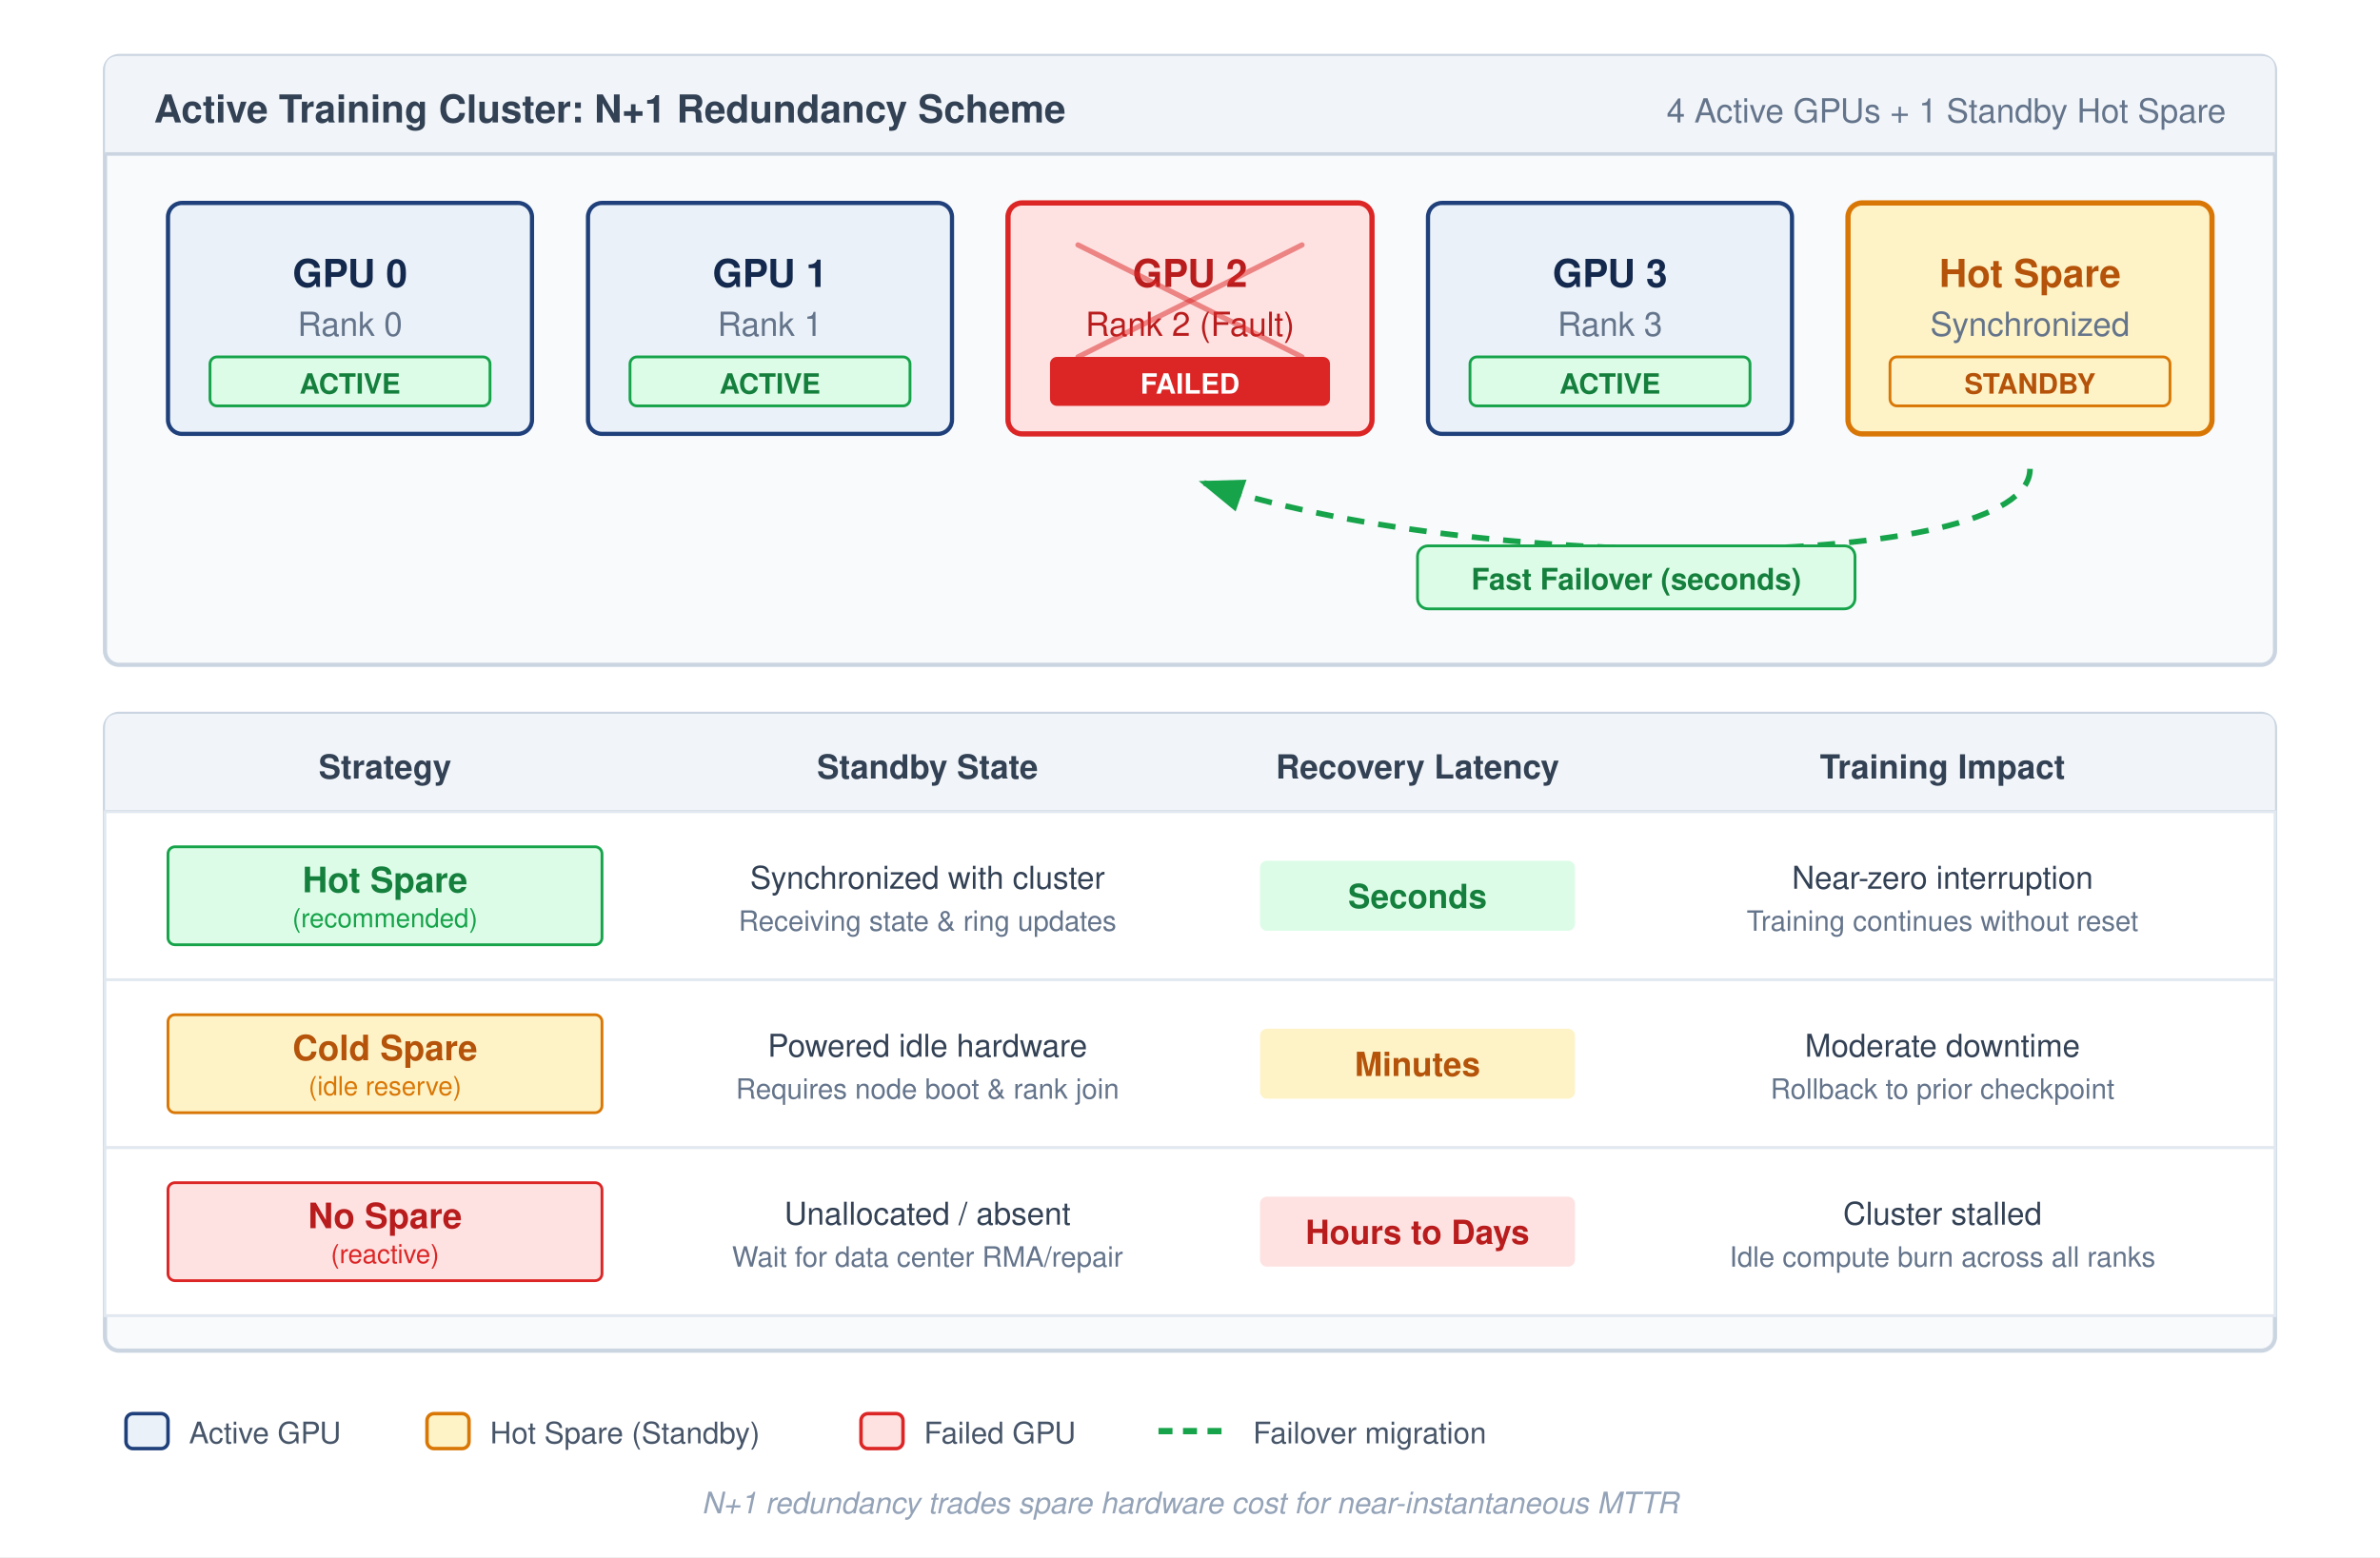
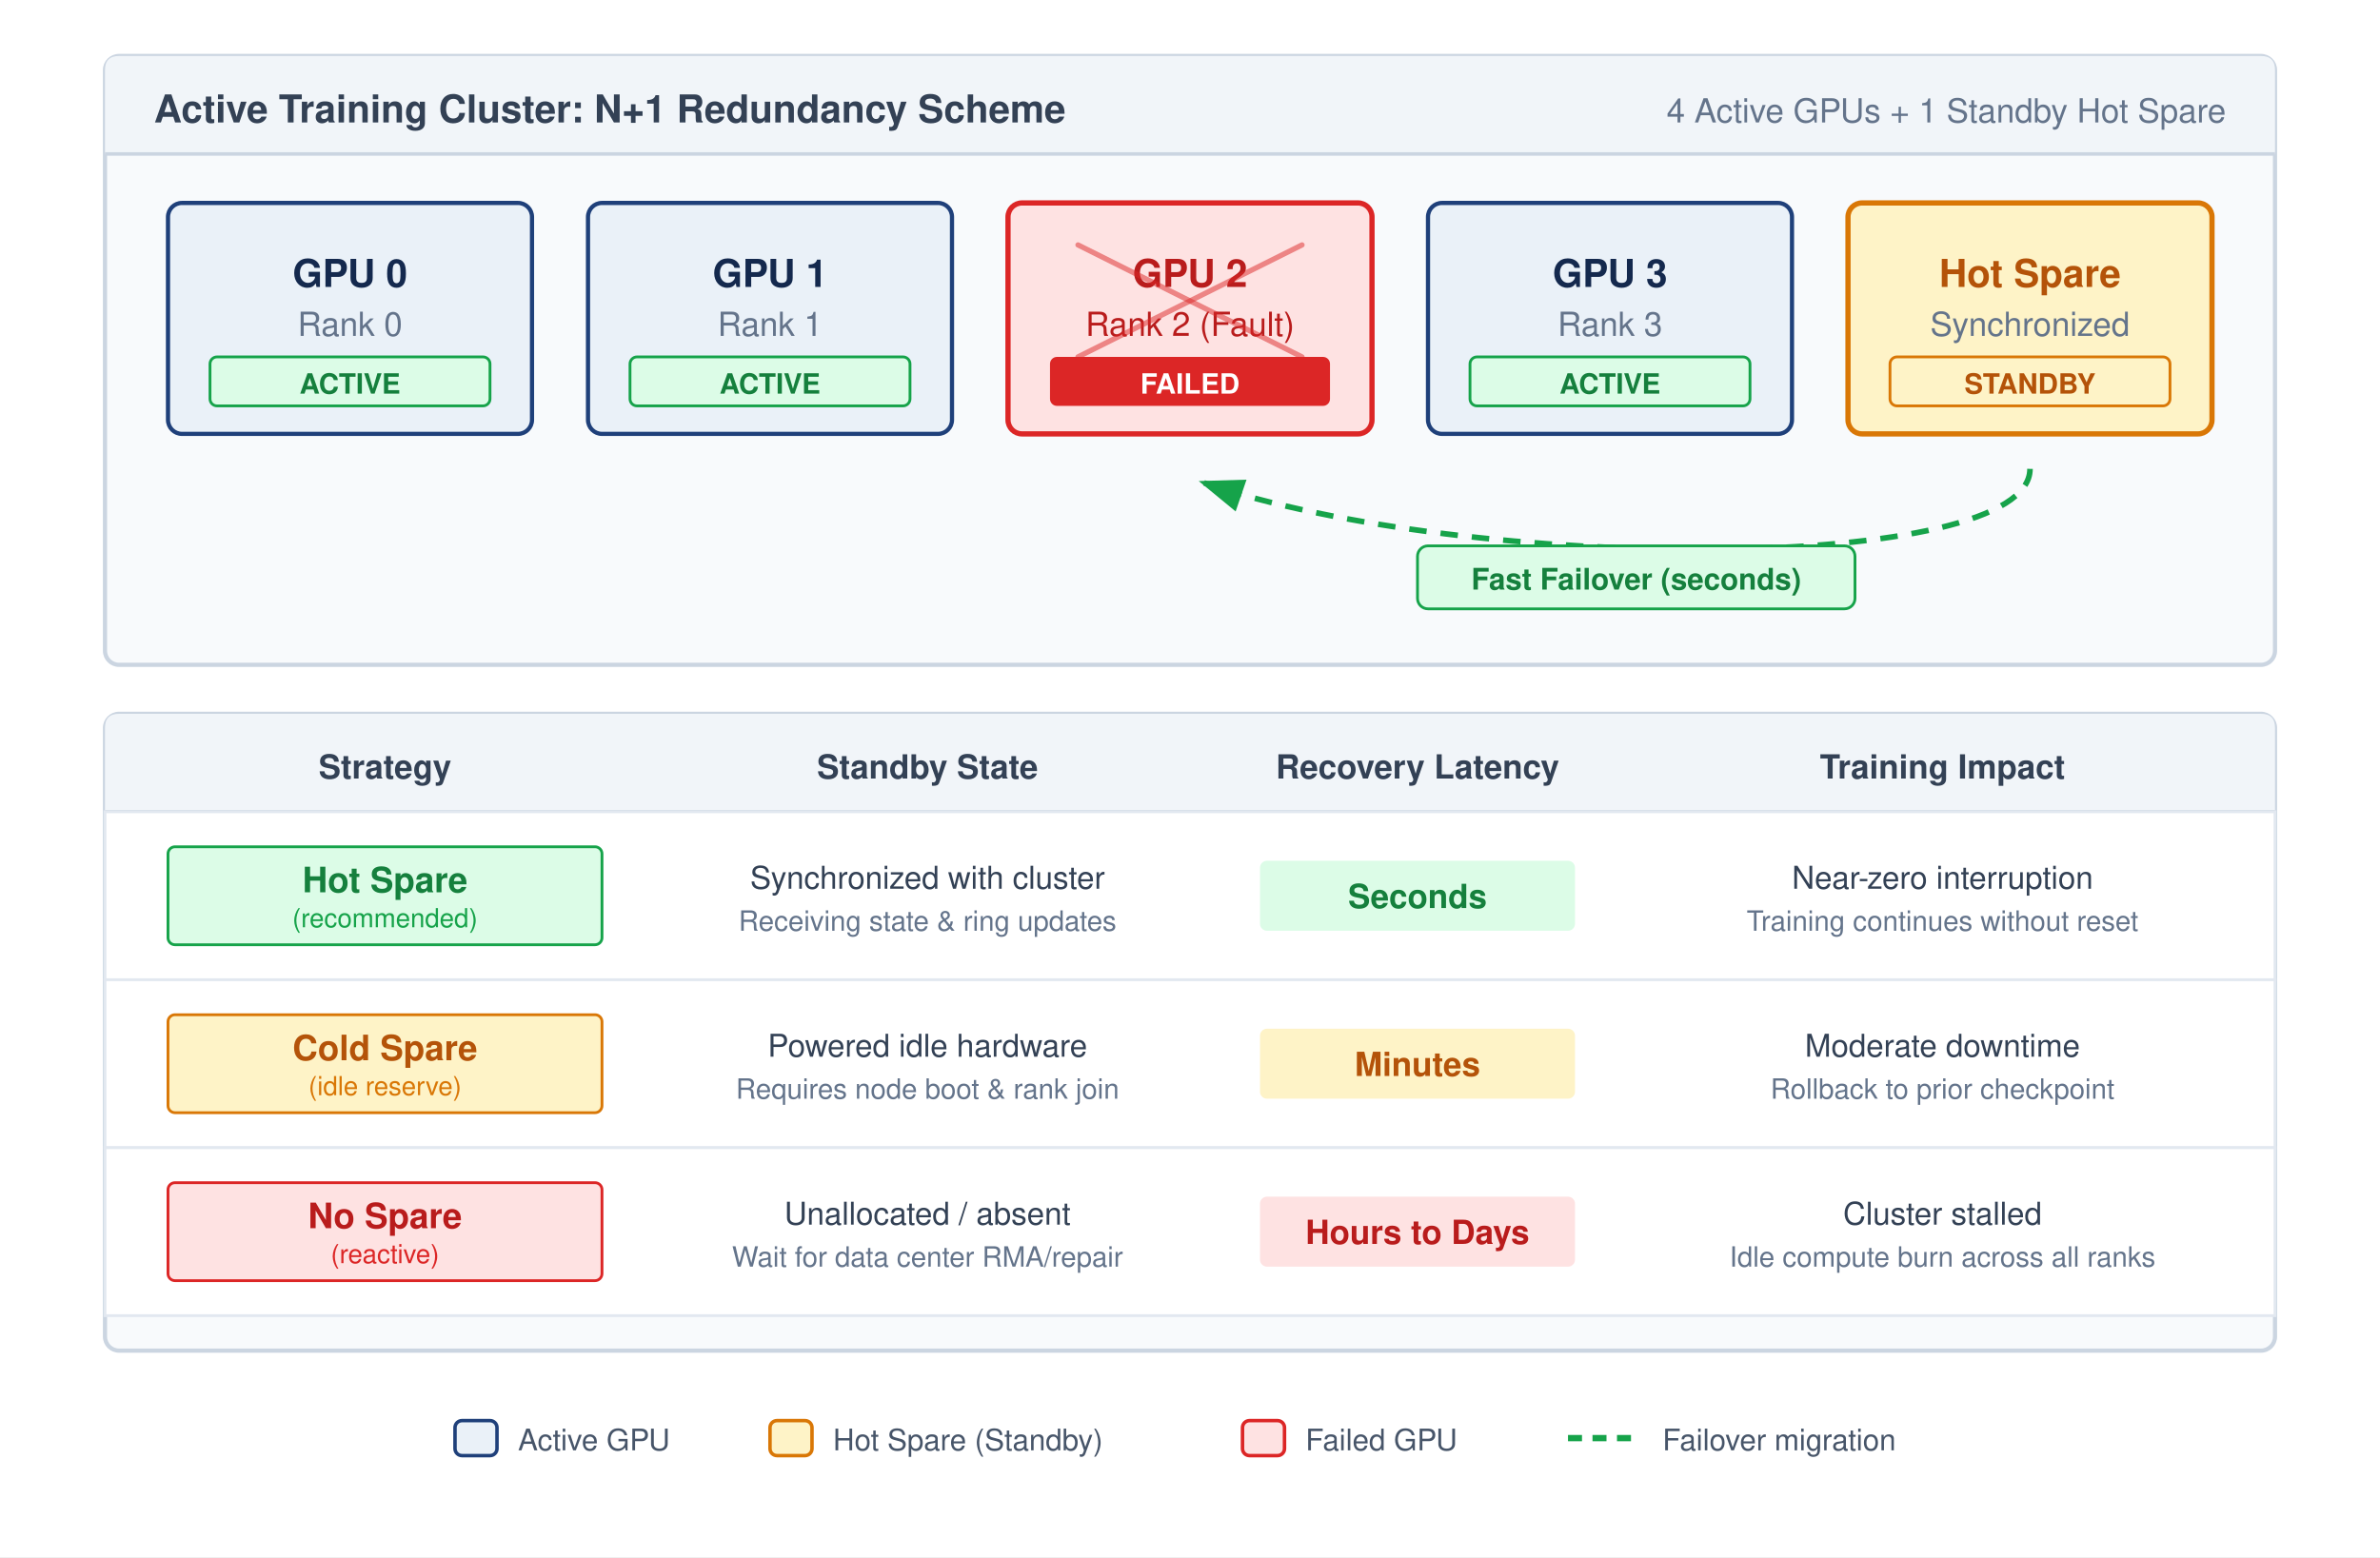
<svg xmlns="http://www.w3.org/2000/svg" font-family="Helvetica Neue, Helvetica, Arial, sans-serif" viewBox="0 0 680 445">
  <defs>
    <marker id="arrow" markerWidth="8" markerHeight="6" refX="7" refY="3" orient="auto">
      <path d="M0,0 L8,3 L0,6 Z" fill="#475569" />
    </marker>
    <marker id="arrow-green" markerWidth="8" markerHeight="6" refX="7" refY="3" orient="auto">
      <path d="M0,0 L8,3 L0,6 Z" fill="#16a34a" />
    </marker>
  </defs>
  <rect width="100%" height="100%" fill="#ffffff" />
  <g transform="translate(30, 16)">
    <rect width="620" height="174" rx="4" fill="#f8fafc" stroke="#cbd5e1" stroke-width="1.2" />
    <path d="M 0,4 Q 0,0 4,0 L 616,0 Q 620,0 620,4 L 620,28 L 0,28 Z" fill="#f1f5f9" />
    <line x1="0" y1="28" x2="620" y2="28" stroke="#cbd5e1" stroke-width="1" />
    <text x="14" y="19" font-size="11" font-weight="700" fill="#334155">Active Training Cluster: N+1 Redundancy Scheme</text>
    <text x="606" y="19" text-anchor="end" font-size="9.5" fill="#64748b">4 Active GPUs + 1 Standby Hot Spare</text>
    <g transform="translate(18, 42)">
      <rect width="104" height="66" rx="4" fill="#EAF1F8" stroke="#1F407A" stroke-width="1.2" />
      <text x="52" y="24" text-anchor="middle" font-size="11" font-weight="700" fill="#14294E">GPU 0</text>
      <text x="52" y="38" text-anchor="middle" font-size="9.5" fill="#64748b">Rank 0</text>
      <rect x="12" y="44" width="80" height="14" rx="2" fill="#dcfce7" stroke="#16a34a" stroke-width="0.8" />
      <text x="52" y="54.5" text-anchor="middle" font-size="8" font-weight="700" fill="#15803d">ACTIVE</text>
    </g>
    <g transform="translate(138, 42)">
      <rect width="104" height="66" rx="4" fill="#EAF1F8" stroke="#1F407A" stroke-width="1.2" />
      <text x="52" y="24" text-anchor="middle" font-size="11" font-weight="700" fill="#14294E">GPU 1</text>
      <text x="52" y="38" text-anchor="middle" font-size="9.5" fill="#64748b">Rank 1</text>
      <rect x="12" y="44" width="80" height="14" rx="2" fill="#dcfce7" stroke="#16a34a" stroke-width="0.8" />
      <text x="52" y="54.5" text-anchor="middle" font-size="8" font-weight="700" fill="#15803d">ACTIVE</text>
    </g>
    <g transform="translate(258, 42)">
      <rect width="104" height="66" rx="4" fill="#fee2e2" stroke="#dc2626" stroke-width="1.5" />
      <text x="52" y="24" text-anchor="middle" font-size="11" font-weight="700" fill="#b91c1c">GPU 2</text>
      <text x="52" y="38" text-anchor="middle" font-size="9.5" fill="#b91c1c">Rank 2 (Fault)</text>
      <line x1="20" y1="12" x2="84" y2="44" stroke="#dc2626" stroke-width="1.5" stroke-opacity="0.5" stroke-linecap="round" />
      <line x1="84" y1="12" x2="20" y2="44" stroke="#dc2626" stroke-width="1.5" stroke-opacity="0.5" stroke-linecap="round" />
      <rect x="12" y="44" width="80" height="14" rx="2" fill="#dc2626" />
      <text x="52" y="54.5" text-anchor="middle" font-size="8" font-weight="700" fill="#ffffff">FAILED</text>
    </g>
    <g transform="translate(378, 42)">
      <rect width="104" height="66" rx="4" fill="#EAF1F8" stroke="#1F407A" stroke-width="1.2" />
      <text x="52" y="24" text-anchor="middle" font-size="11" font-weight="700" fill="#14294E">GPU 3</text>
      <text x="52" y="38" text-anchor="middle" font-size="9.5" fill="#64748b">Rank 3</text>
      <rect x="12" y="44" width="80" height="14" rx="2" fill="#dcfce7" stroke="#16a34a" stroke-width="0.8" />
      <text x="52" y="54.5" text-anchor="middle" font-size="8" font-weight="700" fill="#15803d">ACTIVE</text>
    </g>
    <g transform="translate(498, 42)">
      <rect width="104" height="66" rx="4" fill="#fef3c7" stroke="#d97706" stroke-width="1.5" />
      <text x="52" y="24" text-anchor="middle" font-size="11" font-weight="700" fill="#b45309">Hot Spare</text>
      <text x="52" y="38" text-anchor="middle" font-size="9.5" fill="#64748b">Synchronized</text>
      <rect x="12" y="44" width="80" height="14" rx="2" fill="#fef3c7" stroke="#d97706" stroke-width="0.8" />
      <text x="52" y="54.5" text-anchor="middle" font-size="8" font-weight="700" fill="#b45309">STANDBY</text>
    </g>
    <path d="M 550,118 C 550,148 390,148 314,122" fill="none" stroke="#16a34a" stroke-width="1.6" stroke-dasharray="5,4" marker-end="url(#arrow-green)" />
    <rect x="375" y="140" width="125" height="18" rx="3" fill="#dcfce7" stroke="#16a34a" stroke-width="0.8" />
    <text x="437.5" y="152.5" text-anchor="middle" font-size="8.5" font-weight="700" fill="#15803d">Fast Failover (seconds)</text>
  </g>
  <g transform="translate(30, 204)">
    <rect width="620" height="182" rx="4" fill="#f8fafc" stroke="#cbd5e1" stroke-width="1.2" />
    <path d="M 0,4 Q 0,0 4,0 L 616,0 Q 620,0 620,4 L 620,28 L 0,28 Z" fill="#f1f5f9" />
    <line x1="0" y1="28" x2="620" y2="28" stroke="#cbd5e1" stroke-width="1" />
    <text x="80" y="18.5" text-anchor="middle" font-size="9.5" font-weight="700" fill="#334155">Strategy</text>
    <text x="235" y="18.5" text-anchor="middle" font-size="9.5" font-weight="700" fill="#334155">Standby State</text>
    <text x="375" y="18.5" text-anchor="middle" font-size="9.5" font-weight="700" fill="#334155">Recovery Latency</text>
    <text x="525" y="18.5" text-anchor="middle" font-size="9.5" font-weight="700" fill="#334155">Training Impact</text>
    <g transform="translate(0, 28)">
      <rect width="620" height="48" fill="#ffffff" stroke="#e2e8f0" stroke-width="0.8" />
      <rect x="18" y="10" width="124" height="28" rx="2" fill="#dcfce7" stroke="#16a34a" stroke-width="0.8" />
      <text x="80" y="23" text-anchor="middle" font-size="10" font-weight="700" fill="#15803d">Hot Spare</text>
      <text x="80" y="33" text-anchor="middle" font-size="7.5" fill="#16a34a">(recommended)</text>
      <text x="235" y="22" text-anchor="middle" font-size="9" fill="#334155">Synchronized with cluster</text>
      <text x="235" y="34" text-anchor="middle" font-size="8" fill="#64748b">Receiving state &amp; ring updates</text>
      <rect x="330" y="14" width="90" height="20" rx="2" fill="#dcfce7" />
      <text x="375" y="27.5" text-anchor="middle" font-size="9.5" font-weight="700" fill="#15803d">Seconds</text>
      <text x="525" y="22" text-anchor="middle" font-size="9" fill="#334155">Near-zero interruption</text>
      <text x="525" y="34" text-anchor="middle" font-size="8" fill="#64748b">Training continues without reset</text>
    </g>
    <g transform="translate(0, 76)">
      <rect width="620" height="48" fill="#ffffff" stroke="#e2e8f0" stroke-width="0.8" />
      <rect x="18" y="10" width="124" height="28" rx="2" fill="#fef3c7" stroke="#d97706" stroke-width="0.8" />
      <text x="80" y="23" text-anchor="middle" font-size="10" font-weight="700" fill="#b45309">Cold Spare</text>
      <text x="80" y="33" text-anchor="middle" font-size="7.5" fill="#d97706">(idle reserve)</text>
      <text x="235" y="22" text-anchor="middle" font-size="9" fill="#334155">Powered idle hardware</text>
      <text x="235" y="34" text-anchor="middle" font-size="8" fill="#64748b">Requires node boot &amp; rank join</text>
      <rect x="330" y="14" width="90" height="20" rx="2" fill="#fef3c7" />
      <text x="375" y="27.5" text-anchor="middle" font-size="9.5" font-weight="700" fill="#b45309">Minutes</text>
      <text x="525" y="22" text-anchor="middle" font-size="9" fill="#334155">Moderate downtime</text>
      <text x="525" y="34" text-anchor="middle" font-size="8" fill="#64748b">Rollback to prior checkpoint</text>
    </g>
    <g transform="translate(0, 124)">
      <rect width="620" height="48" fill="#ffffff" stroke="#e2e8f0" stroke-width="0.8" />
      <rect x="18" y="10" width="124" height="28" rx="2" fill="#fee2e2" stroke="#dc2626" stroke-width="0.8" />
      <text x="80" y="23" text-anchor="middle" font-size="10" font-weight="700" fill="#b91c1c">No Spare</text>
      <text x="80" y="33" text-anchor="middle" font-size="7.5" fill="#dc2626">(reactive)</text>
      <text x="235" y="22" text-anchor="middle" font-size="9" fill="#334155">Unallocated / absent</text>
      <text x="235" y="34" text-anchor="middle" font-size="8" fill="#64748b">Wait for data center RMA/repair</text>
      <rect x="330" y="14" width="90" height="20" rx="2" fill="#fee2e2" />
      <text x="375" y="27.5" text-anchor="middle" font-size="9.5" font-weight="700" fill="#b91c1c">Hours to Days</text>
      <text x="525" y="22" text-anchor="middle" font-size="9" fill="#334155">Cluster stalled</text>
      <text x="525" y="34" text-anchor="middle" font-size="8" fill="#64748b">Idle compute burn across all ranks</text>
    </g>
  </g>
-   <g transform="translate(36, 404)">
+   <g transform="translate(130, 406)">
    <rect x="0" y="0" width="12" height="10" rx="2" fill="#EAF1F8" stroke="#1F407A" stroke-width="1" />
    <text x="18" y="8.5" font-size="8.5" fill="#475569">Active GPU</text>
-     <rect x="86" y="0" width="12" height="10" rx="2" fill="#fef3c7" stroke="#d97706" stroke-width="1" />
-     <text x="104" y="8.5" font-size="8.5" fill="#475569">Hot Spare (Standby)</text>
-     <rect x="210" y="0" width="12" height="10" rx="2" fill="#fee2e2" stroke="#dc2626" stroke-width="1" />
-     <text x="228" y="8.5" font-size="8.5" fill="#475569">Failed GPU</text>
-     <line x1="295" y1="5" x2="315" y2="5" stroke="#16a34a" stroke-width="1.8" stroke-dasharray="4,3" />
-     <text x="322" y="8.5" font-size="8.5" fill="#475569">Failover migration</text>
-   </g>
-   <g transform="translate(36, 424)">
-     <text x="304" y="8.5" text-anchor="middle" font-size="8.5" fill="#94a3b8" font-style="italic">N+1 redundancy trades spare hardware cost for near-instantaneous MTTR</text>
+     <rect x="90" y="0" width="12" height="10" rx="2" fill="#fef3c7" stroke="#d97706" stroke-width="1" />
+     <text x="108" y="8.5" font-size="8.5" fill="#475569">Hot Spare (Standby)</text>
+     <rect x="225" y="0" width="12" height="10" rx="2" fill="#fee2e2" stroke="#dc2626" stroke-width="1" />
+     <text x="243" y="8.5" font-size="8.5" fill="#475569">Failed GPU</text>
+     <line x1="318" y1="5" x2="338" y2="5" stroke="#16a34a" stroke-width="1.8" stroke-dasharray="4,3" />
+     <text x="345" y="8.5" font-size="8.5" fill="#475569">Failover migration</text>
  </g>
</svg>
